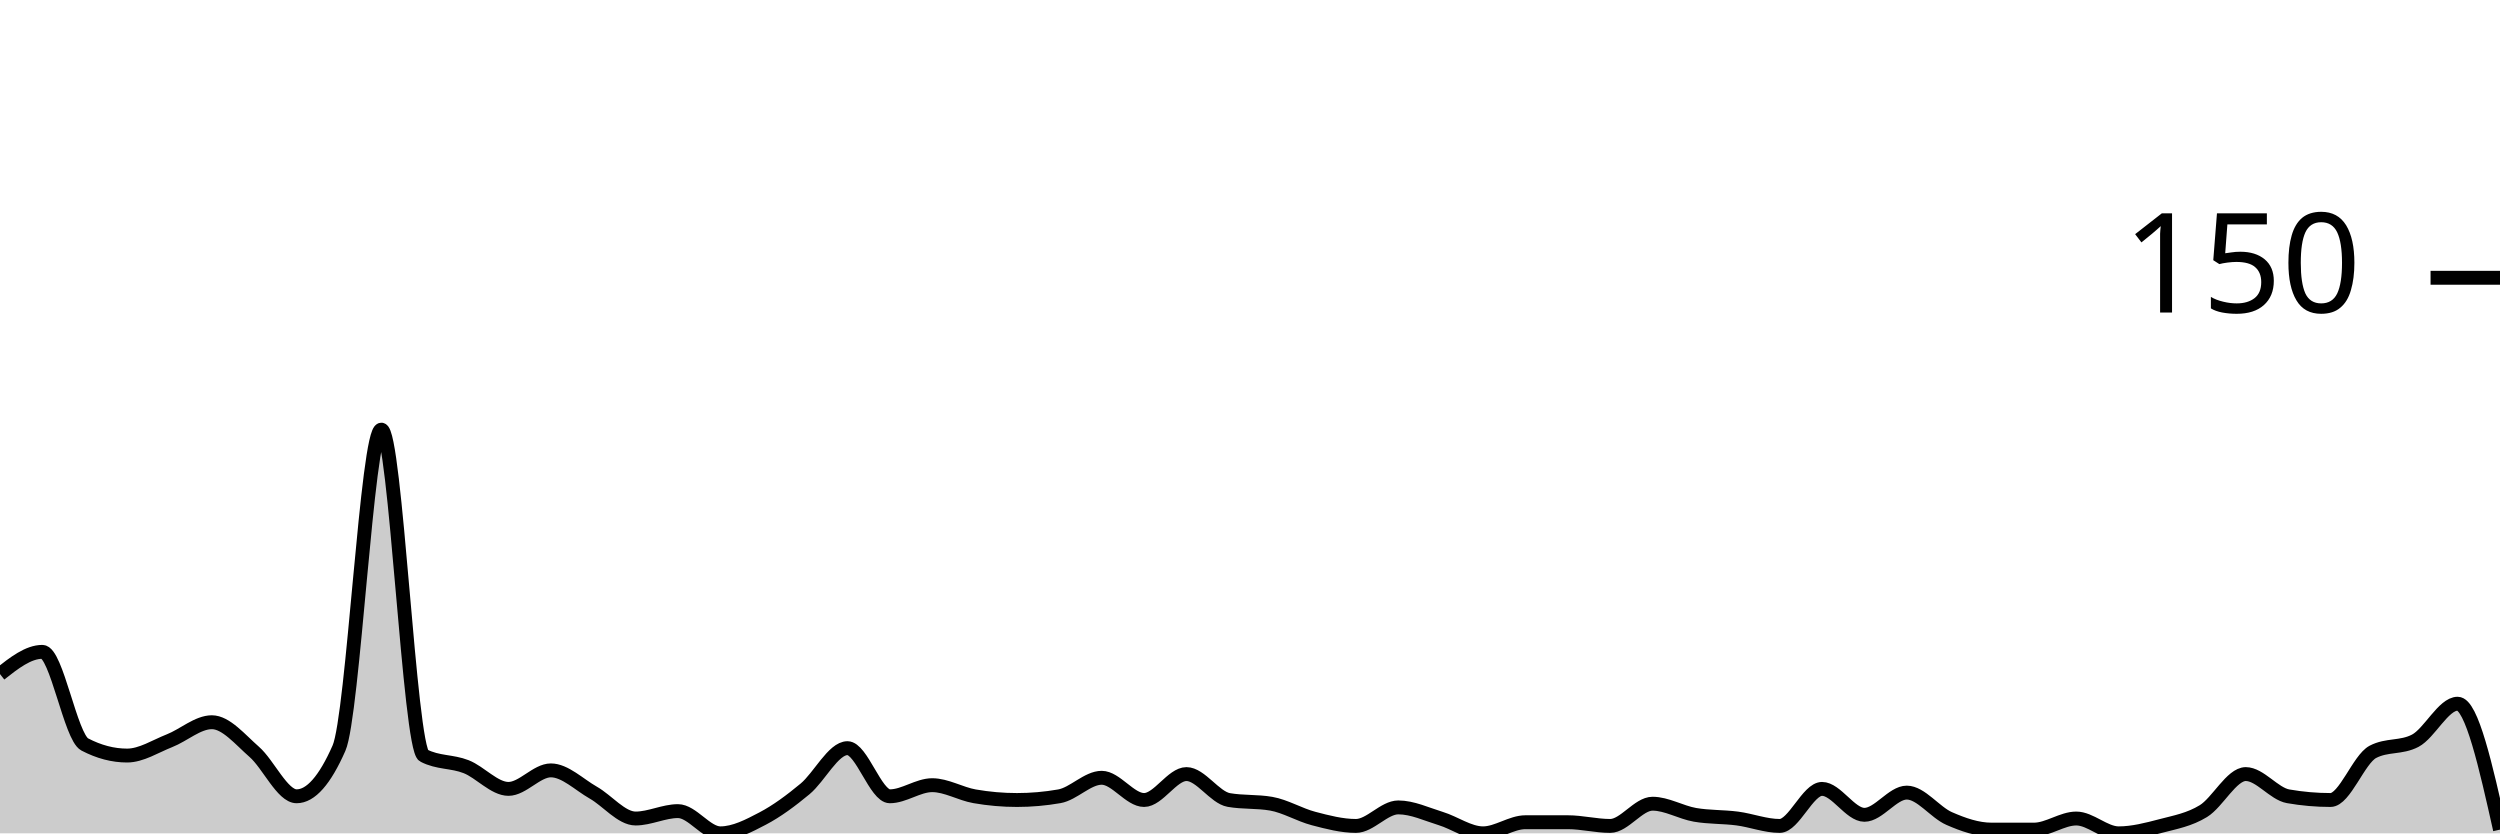
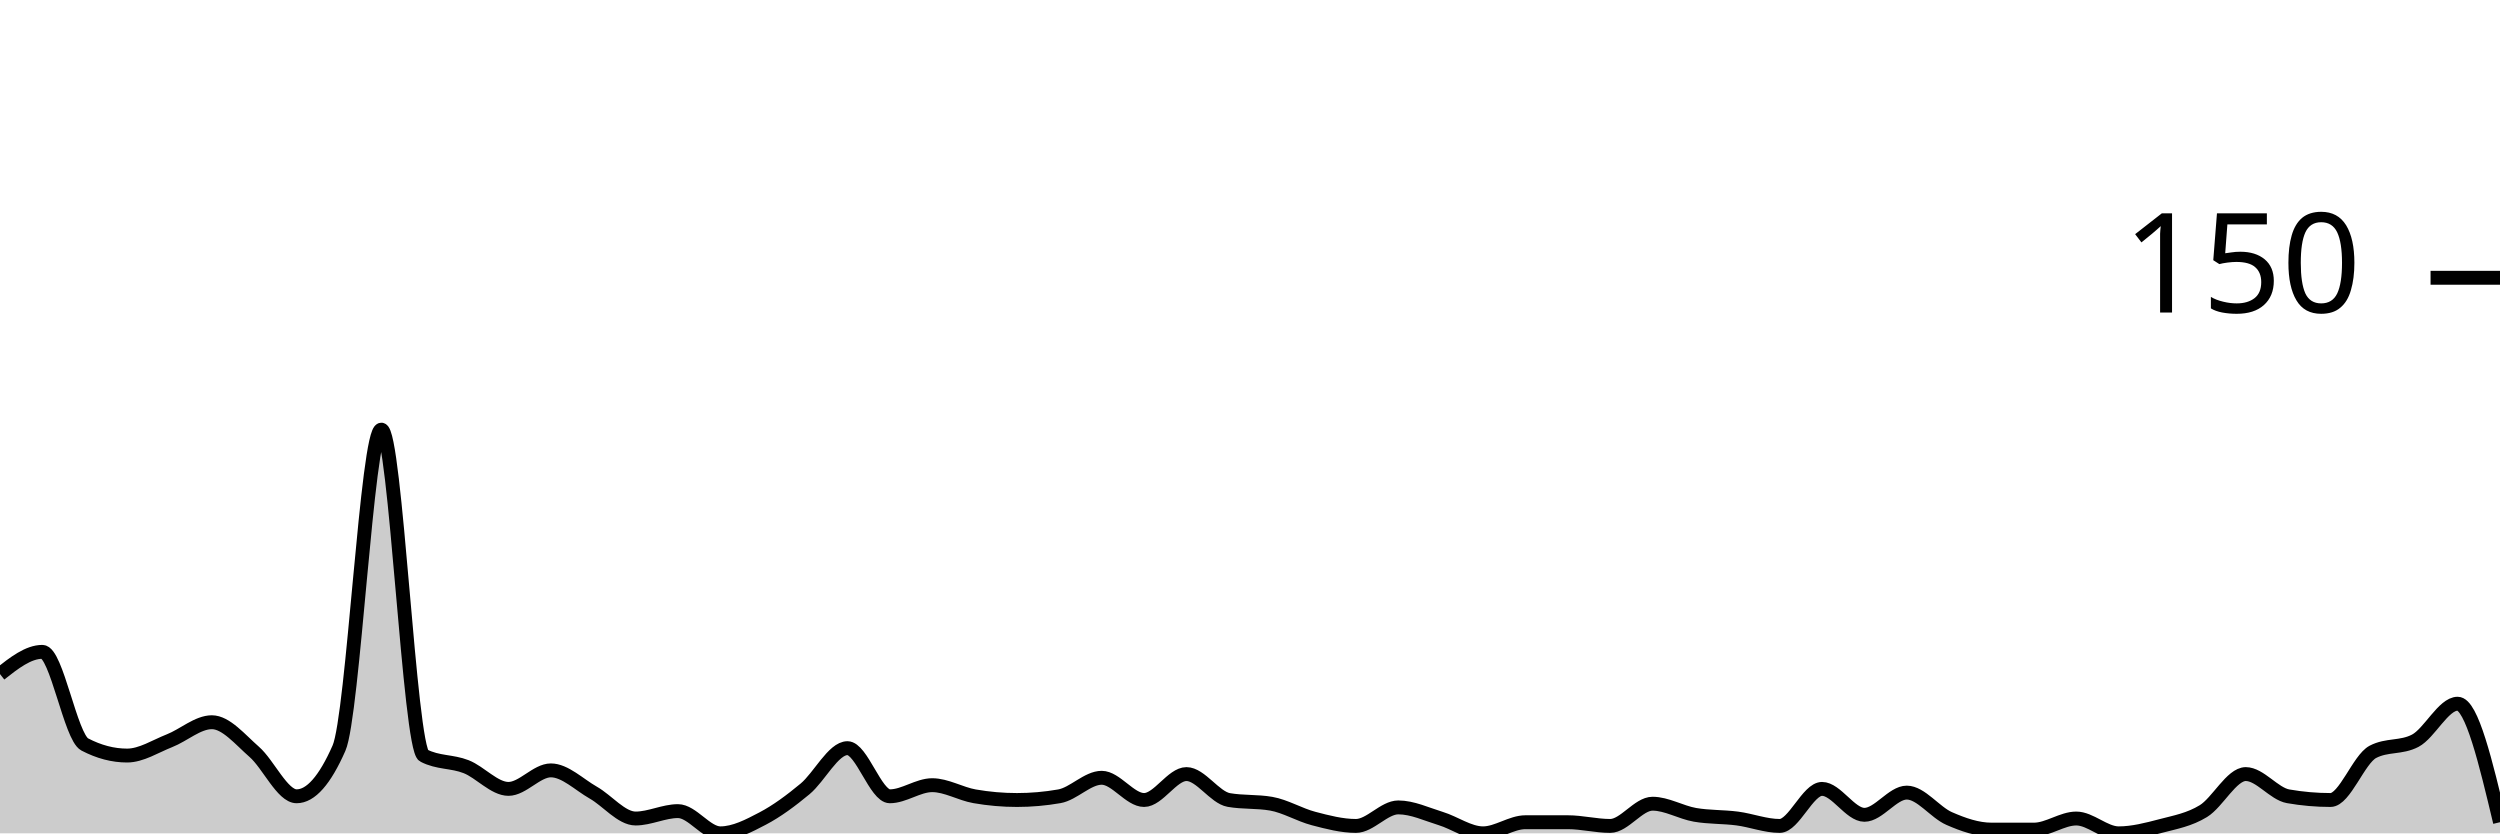
<svg xmlns="http://www.w3.org/2000/svg" viewBox="0 0 180 60">
  <g transform="translate(0,20)">
-     <path class="area" fill="rgba(0, 0, 0, 0.2)" d="M0,28.533C1.017,27.733,2.034,26.933,3.051,26.933C4.068,26.933,5.085,33.067,6.102,33.6C7.119,34.133,8.136,34.4,9.153,34.4C10.169,34.4,11.186,33.733,12.203,33.333C13.22,32.933,14.237,32,15.254,32C16.271,32,17.288,33.244,18.305,34.133C19.322,35.022,20.339,37.333,21.356,37.333C22.373,37.333,23.39,36.178,24.407,33.867C25.424,31.556,26.441,10.933,27.458,10.933C28.475,10.933,29.492,33.867,30.508,34.4C31.525,34.933,32.542,34.8,33.559,35.2C34.576,35.6,35.593,36.8,36.61,36.8C37.627,36.8,38.644,35.467,39.661,35.467C40.678,35.467,41.695,36.489,42.712,37.067C43.729,37.644,44.746,38.933,45.763,38.933C46.78,38.933,47.797,38.4,48.814,38.4C49.831,38.4,50.847,40,51.864,40C52.881,40,53.898,39.467,54.915,38.933C55.932,38.4,56.949,37.644,57.966,36.8C58.983,35.956,60,33.867,61.017,33.867C62.034,33.867,63.051,37.333,64.068,37.333C65.085,37.333,66.102,36.533,67.119,36.533C68.136,36.533,69.153,37.156,70.169,37.333C71.186,37.511,72.203,37.6,73.22,37.6C74.237,37.6,75.254,37.511,76.271,37.333C77.288,37.156,78.305,36,79.322,36C80.339,36,81.356,37.6,82.373,37.6C83.39,37.6,84.407,35.733,85.424,35.733C86.441,35.733,87.458,37.422,88.475,37.6C89.492,37.778,90.508,37.689,91.525,37.867C92.542,38.044,93.559,38.667,94.576,38.933C95.593,39.2,96.61,39.467,97.627,39.467C98.644,39.467,99.661,38.133,100.678,38.133C101.695,38.133,102.712,38.622,103.729,38.933C104.746,39.244,105.763,40,106.78,40C107.797,40,108.814,39.2,109.831,39.2C110.847,39.2,111.864,39.2,112.881,39.2C113.898,39.2,114.915,39.467,115.932,39.467C116.949,39.467,117.966,37.867,118.983,37.867C120,37.867,121.017,38.489,122.034,38.667C123.051,38.844,124.068,38.8,125.085,38.933C126.102,39.067,127.119,39.467,128.136,39.467C129.153,39.467,130.169,36.8,131.186,36.8C132.203,36.8,133.22,38.667,134.237,38.667C135.254,38.667,136.271,37.067,137.288,37.067C138.305,37.067,139.322,38.489,140.339,38.933C141.356,39.378,142.373,39.733,143.39,39.733C144.407,39.733,145.424,39.733,146.441,39.733C147.458,39.733,148.475,38.933,149.492,38.933C150.508,38.933,151.525,40,152.542,40C153.559,40,154.576,39.733,155.593,39.467C156.61,39.2,157.627,39.022,158.644,38.4C159.661,37.778,160.678,35.733,161.695,35.733C162.712,35.733,163.729,37.156,164.746,37.333C165.763,37.511,166.78,37.6,167.797,37.6C168.814,37.6,169.831,34.667,170.847,34.133C171.864,33.6,172.881,33.867,173.898,33.333C174.915,32.8,175.932,30.667,176.949,30.667C177.966,30.667,178.983,35.2,180,39.733L180,40C178.983,40,177.966,40,176.949,40C175.932,40,174.915,40,173.898,40C172.881,40,171.864,40,170.847,40C169.831,40,168.814,40,167.797,40C166.78,40,165.763,40,164.746,40C163.729,40,162.712,40,161.695,40C160.678,40,159.661,40,158.644,40C157.627,40,156.61,40,155.593,40C154.576,40,153.559,40,152.542,40C151.525,40,150.508,40,149.492,40C148.475,40,147.458,40,146.441,40C145.424,40,144.407,40,143.39,40C142.373,40,141.356,40,140.339,40C139.322,40,138.305,40,137.288,40C136.271,40,135.254,40,134.237,40C133.22,40,132.203,40,131.186,40C130.169,40,129.153,40,128.136,40C127.119,40,126.102,40,125.085,40C124.068,40,123.051,40,122.034,40C121.017,40,120,40,118.983,40C117.966,40,116.949,40,115.932,40C114.915,40,113.898,40,112.881,40C111.864,40,110.847,40,109.831,40C108.814,40,107.797,40,106.78,40C105.763,40,104.746,40,103.729,40C102.712,40,101.695,40,100.678,40C99.661,40,98.644,40,97.627,40C96.61,40,95.593,40,94.576,40C93.559,40,92.542,40,91.525,40C90.508,40,89.492,40,88.475,40C87.458,40,86.441,40,85.424,40C84.407,40,83.39,40,82.373,40C81.356,40,80.339,40,79.322,40C78.305,40,77.288,40,76.271,40C75.254,40,74.237,40,73.22,40C72.203,40,71.186,40,70.169,40C69.153,40,68.136,40,67.119,40C66.102,40,65.085,40,64.068,40C63.051,40,62.034,40,61.017,40C60,40,58.983,40,57.966,40C56.949,40,55.932,40,54.915,40C53.898,40,52.881,40,51.864,40C50.847,40,49.831,40,48.814,40C47.797,40,46.78,40,45.763,40C44.746,40,43.729,40,42.712,40C41.695,40,40.678,40,39.661,40C38.644,40,37.627,40,36.61,40C35.593,40,34.576,40,33.559,40C32.542,40,31.525,40,30.508,40C29.492,40,28.475,40,27.458,40C26.441,40,25.424,40,24.407,40C23.39,40,22.373,40,21.356,40C20.339,40,19.322,40,18.305,40C17.288,40,16.271,40,15.254,40C14.237,40,13.22,40,12.203,40C11.186,40,10.169,40,9.153,40C8.136,40,7.119,40,6.102,40C5.085,40,4.068,40,3.051,40C2.034,40,1.017,40,0,40Z" />
-     <path class="line" stroke="black" fill="none" d="M0,28.533C1.017,27.733,2.034,26.933,3.051,26.933C4.068,26.933,5.085,33.067,6.102,33.6C7.119,34.133,8.136,34.4,9.153,34.4C10.169,34.4,11.186,33.733,12.203,33.333C13.22,32.933,14.237,32,15.254,32C16.271,32,17.288,33.244,18.305,34.133C19.322,35.022,20.339,37.333,21.356,37.333C22.373,37.333,23.39,36.178,24.407,33.867C25.424,31.556,26.441,10.933,27.458,10.933C28.475,10.933,29.492,33.867,30.508,34.4C31.525,34.933,32.542,34.8,33.559,35.2C34.576,35.6,35.593,36.8,36.61,36.8C37.627,36.8,38.644,35.467,39.661,35.467C40.678,35.467,41.695,36.489,42.712,37.067C43.729,37.644,44.746,38.933,45.763,38.933C46.78,38.933,47.797,38.4,48.814,38.4C49.831,38.4,50.847,40,51.864,40C52.881,40,53.898,39.467,54.915,38.933C55.932,38.4,56.949,37.644,57.966,36.8C58.983,35.956,60,33.867,61.017,33.867C62.034,33.867,63.051,37.333,64.068,37.333C65.085,37.333,66.102,36.533,67.119,36.533C68.136,36.533,69.153,37.156,70.169,37.333C71.186,37.511,72.203,37.6,73.22,37.6C74.237,37.6,75.254,37.511,76.271,37.333C77.288,37.156,78.305,36,79.322,36C80.339,36,81.356,37.6,82.373,37.6C83.39,37.6,84.407,35.733,85.424,35.733C86.441,35.733,87.458,37.422,88.475,37.6C89.492,37.778,90.508,37.689,91.525,37.867C92.542,38.044,93.559,38.667,94.576,38.933C95.593,39.2,96.61,39.467,97.627,39.467C98.644,39.467,99.661,38.133,100.678,38.133C101.695,38.133,102.712,38.622,103.729,38.933C104.746,39.244,105.763,40,106.78,40C107.797,40,108.814,39.2,109.831,39.2C110.847,39.2,111.864,39.2,112.881,39.2C113.898,39.2,114.915,39.467,115.932,39.467C116.949,39.467,117.966,37.867,118.983,37.867C120,37.867,121.017,38.489,122.034,38.667C123.051,38.844,124.068,38.8,125.085,38.933C126.102,39.067,127.119,39.467,128.136,39.467C129.153,39.467,130.169,36.8,131.186,36.8C132.203,36.8,133.22,38.667,134.237,38.667C135.254,38.667,136.271,37.067,137.288,37.067C138.305,37.067,139.322,38.489,140.339,38.933C141.356,39.378,142.373,39.733,143.39,39.733C144.407,39.733,145.424,39.733,146.441,39.733C147.458,39.733,148.475,38.933,149.492,38.933C150.508,38.933,151.525,40,152.542,40C153.559,40,154.576,39.733,155.593,39.467C156.61,39.2,157.627,39.022,158.644,38.4C159.661,37.778,160.678,35.733,161.695,35.733C162.712,35.733,163.729,37.156,164.746,37.333C165.763,37.511,166.78,37.6,167.797,37.6C168.814,37.6,169.831,34.667,170.847,34.133C171.864,33.6,172.881,33.867,173.898,33.333C174.915,32.8,175.932,30.667,176.949,30.667C177.966,30.667,178.983,35.2,180,39.733" />
+     <path class="area" fill="rgba(0, 0, 0, 0.2)" d="M0,28.533C1.017,27.733,2.034,26.933,3.051,26.933C4.068,26.933,5.085,33.067,6.102,33.6C7.119,34.133,8.136,34.4,9.153,34.4C10.169,34.4,11.186,33.733,12.203,33.333C13.22,32.933,14.237,32,15.254,32C16.271,32,17.288,33.244,18.305,34.133C19.322,35.022,20.339,37.333,21.356,37.333C22.373,37.333,23.39,36.178,24.407,33.867C25.424,31.556,26.441,10.933,27.458,10.933C28.475,10.933,29.492,33.867,30.508,34.4C31.525,34.933,32.542,34.8,33.559,35.2C34.576,35.6,35.593,36.8,36.61,36.8C37.627,36.8,38.644,35.467,39.661,35.467C40.678,35.467,41.695,36.489,42.712,37.067C43.729,37.644,44.746,38.933,45.763,38.933C46.78,38.933,47.797,38.4,48.814,38.4C49.831,38.4,50.847,40,51.864,40C52.881,40,53.898,39.467,54.915,38.933C55.932,38.4,56.949,37.644,57.966,36.8C58.983,35.956,60,33.867,61.017,33.867C62.034,33.867,63.051,37.333,64.068,37.333C65.085,37.333,66.102,36.533,67.119,36.533C68.136,36.533,69.153,37.156,70.169,37.333C71.186,37.511,72.203,37.6,73.22,37.6C74.237,37.6,75.254,37.511,76.271,37.333C77.288,37.156,78.305,36,79.322,36C80.339,36,81.356,37.6,82.373,37.6C83.39,37.6,84.407,35.733,85.424,35.733C86.441,35.733,87.458,37.422,88.475,37.6C89.492,37.778,90.508,37.689,91.525,37.867C92.542,38.044,93.559,38.667,94.576,38.933C95.593,39.2,96.61,39.467,97.627,39.467C98.644,39.467,99.661,38.133,100.678,38.133C101.695,38.133,102.712,38.622,103.729,38.933C104.746,39.244,105.763,40,106.78,40C107.797,40,108.814,39.2,109.831,39.2C110.847,39.2,111.864,39.2,112.881,39.2C113.898,39.2,114.915,39.467,115.932,39.467C116.949,39.467,117.966,37.867,118.983,37.867C120,37.867,121.017,38.489,122.034,38.667C123.051,38.844,124.068,38.8,125.085,38.933C126.102,39.067,127.119,39.467,128.136,39.467C129.153,39.467,130.169,36.8,131.186,36.8C132.203,36.8,133.22,38.667,134.237,38.667C135.254,38.667,136.271,37.067,137.288,37.067C138.305,37.067,139.322,38.489,140.339,38.933C141.356,39.378,142.373,39.733,143.39,39.733C144.407,39.733,145.424,39.733,146.441,39.733C147.458,39.733,148.475,38.933,149.492,38.933C150.508,38.933,151.525,40,152.542,40C153.559,40,154.576,39.733,155.593,39.467C156.61,39.2,157.627,39.022,158.644,38.4C159.661,37.778,160.678,35.733,161.695,35.733C162.712,35.733,163.729,37.156,164.746,37.333C165.763,37.511,166.78,37.6,167.797,37.6C168.814,37.6,169.831,34.667,170.847,34.133C171.864,33.6,172.881,33.867,173.898,33.333C174.915,32.8,175.932,30.667,176.949,30.667C177.966,30.667,178.983,34.933,180,39.2L180,40C178.983,40,177.966,40,176.949,40C175.932,40,174.915,40,173.898,40C172.881,40,171.864,40,170.847,40C169.831,40,168.814,40,167.797,40C166.78,40,165.763,40,164.746,40C163.729,40,162.712,40,161.695,40C160.678,40,159.661,40,158.644,40C157.627,40,156.61,40,155.593,40C154.576,40,153.559,40,152.542,40C151.525,40,150.508,40,149.492,40C148.475,40,147.458,40,146.441,40C145.424,40,144.407,40,143.39,40C142.373,40,141.356,40,140.339,40C139.322,40,138.305,40,137.288,40C136.271,40,135.254,40,134.237,40C133.22,40,132.203,40,131.186,40C130.169,40,129.153,40,128.136,40C127.119,40,126.102,40,125.085,40C124.068,40,123.051,40,122.034,40C121.017,40,120,40,118.983,40C117.966,40,116.949,40,115.932,40C114.915,40,113.898,40,112.881,40C111.864,40,110.847,40,109.831,40C108.814,40,107.797,40,106.78,40C105.763,40,104.746,40,103.729,40C102.712,40,101.695,40,100.678,40C99.661,40,98.644,40,97.627,40C96.61,40,95.593,40,94.576,40C93.559,40,92.542,40,91.525,40C90.508,40,89.492,40,88.475,40C87.458,40,86.441,40,85.424,40C84.407,40,83.39,40,82.373,40C81.356,40,80.339,40,79.322,40C78.305,40,77.288,40,76.271,40C75.254,40,74.237,40,73.22,40C72.203,40,71.186,40,70.169,40C69.153,40,68.136,40,67.119,40C66.102,40,65.085,40,64.068,40C63.051,40,62.034,40,61.017,40C60,40,58.983,40,57.966,40C56.949,40,55.932,40,54.915,40C53.898,40,52.881,40,51.864,40C50.847,40,49.831,40,48.814,40C47.797,40,46.78,40,45.763,40C44.746,40,43.729,40,42.712,40C41.695,40,40.678,40,39.661,40C38.644,40,37.627,40,36.61,40C35.593,40,34.576,40,33.559,40C32.542,40,31.525,40,30.508,40C29.492,40,28.475,40,27.458,40C26.441,40,25.424,40,24.407,40C23.39,40,22.373,40,21.356,40C20.339,40,19.322,40,18.305,40C17.288,40,16.271,40,15.254,40C14.237,40,13.22,40,12.203,40C11.186,40,10.169,40,9.153,40C8.136,40,7.119,40,6.102,40C5.085,40,4.068,40,3.051,40C2.034,40,1.017,40,0,40Z" />
+     <path class="line" stroke="black" fill="none" d="M0,28.533C1.017,27.733,2.034,26.933,3.051,26.933C4.068,26.933,5.085,33.067,6.102,33.6C7.119,34.133,8.136,34.4,9.153,34.4C10.169,34.4,11.186,33.733,12.203,33.333C13.22,32.933,14.237,32,15.254,32C16.271,32,17.288,33.244,18.305,34.133C19.322,35.022,20.339,37.333,21.356,37.333C22.373,37.333,23.39,36.178,24.407,33.867C25.424,31.556,26.441,10.933,27.458,10.933C28.475,10.933,29.492,33.867,30.508,34.4C31.525,34.933,32.542,34.8,33.559,35.2C34.576,35.6,35.593,36.8,36.61,36.8C37.627,36.8,38.644,35.467,39.661,35.467C40.678,35.467,41.695,36.489,42.712,37.067C43.729,37.644,44.746,38.933,45.763,38.933C46.78,38.933,47.797,38.4,48.814,38.4C49.831,38.4,50.847,40,51.864,40C52.881,40,53.898,39.467,54.915,38.933C55.932,38.4,56.949,37.644,57.966,36.8C58.983,35.956,60,33.867,61.017,33.867C62.034,33.867,63.051,37.333,64.068,37.333C65.085,37.333,66.102,36.533,67.119,36.533C68.136,36.533,69.153,37.156,70.169,37.333C71.186,37.511,72.203,37.6,73.22,37.6C74.237,37.6,75.254,37.511,76.271,37.333C77.288,37.156,78.305,36,79.322,36C80.339,36,81.356,37.6,82.373,37.6C83.39,37.6,84.407,35.733,85.424,35.733C86.441,35.733,87.458,37.422,88.475,37.6C89.492,37.778,90.508,37.689,91.525,37.867C92.542,38.044,93.559,38.667,94.576,38.933C95.593,39.2,96.61,39.467,97.627,39.467C98.644,39.467,99.661,38.133,100.678,38.133C101.695,38.133,102.712,38.622,103.729,38.933C104.746,39.244,105.763,40,106.78,40C107.797,40,108.814,39.2,109.831,39.2C110.847,39.2,111.864,39.2,112.881,39.2C113.898,39.2,114.915,39.467,115.932,39.467C116.949,39.467,117.966,37.867,118.983,37.867C120,37.867,121.017,38.489,122.034,38.667C123.051,38.844,124.068,38.8,125.085,38.933C126.102,39.067,127.119,39.467,128.136,39.467C129.153,39.467,130.169,36.8,131.186,36.8C132.203,36.8,133.22,38.667,134.237,38.667C135.254,38.667,136.271,37.067,137.288,37.067C138.305,37.067,139.322,38.489,140.339,38.933C141.356,39.378,142.373,39.733,143.39,39.733C144.407,39.733,145.424,39.733,146.441,39.733C147.458,39.733,148.475,38.933,149.492,38.933C150.508,38.933,151.525,40,152.542,40C153.559,40,154.576,39.733,155.593,39.467C156.61,39.2,157.627,39.022,158.644,38.4C159.661,37.778,160.678,35.733,161.695,35.733C162.712,35.733,163.729,37.156,164.746,37.333C165.763,37.511,166.78,37.6,167.797,37.6C168.814,37.6,169.831,34.667,170.847,34.133C171.864,33.6,172.881,33.867,173.898,33.333C174.915,32.8,175.932,30.667,176.949,30.667C177.966,30.667,178.983,34.933,180,39.2" />
    <path class="axis-ceiling" stroke-width="1" stroke="black" fill="none" d="M175,0L180,0" />
    <text class="axis-ceiling-label" font-family="sans-serif" text-anchor="end" font-size="10px" x="170" y="2.5">150</text>
  </g>
</svg>
